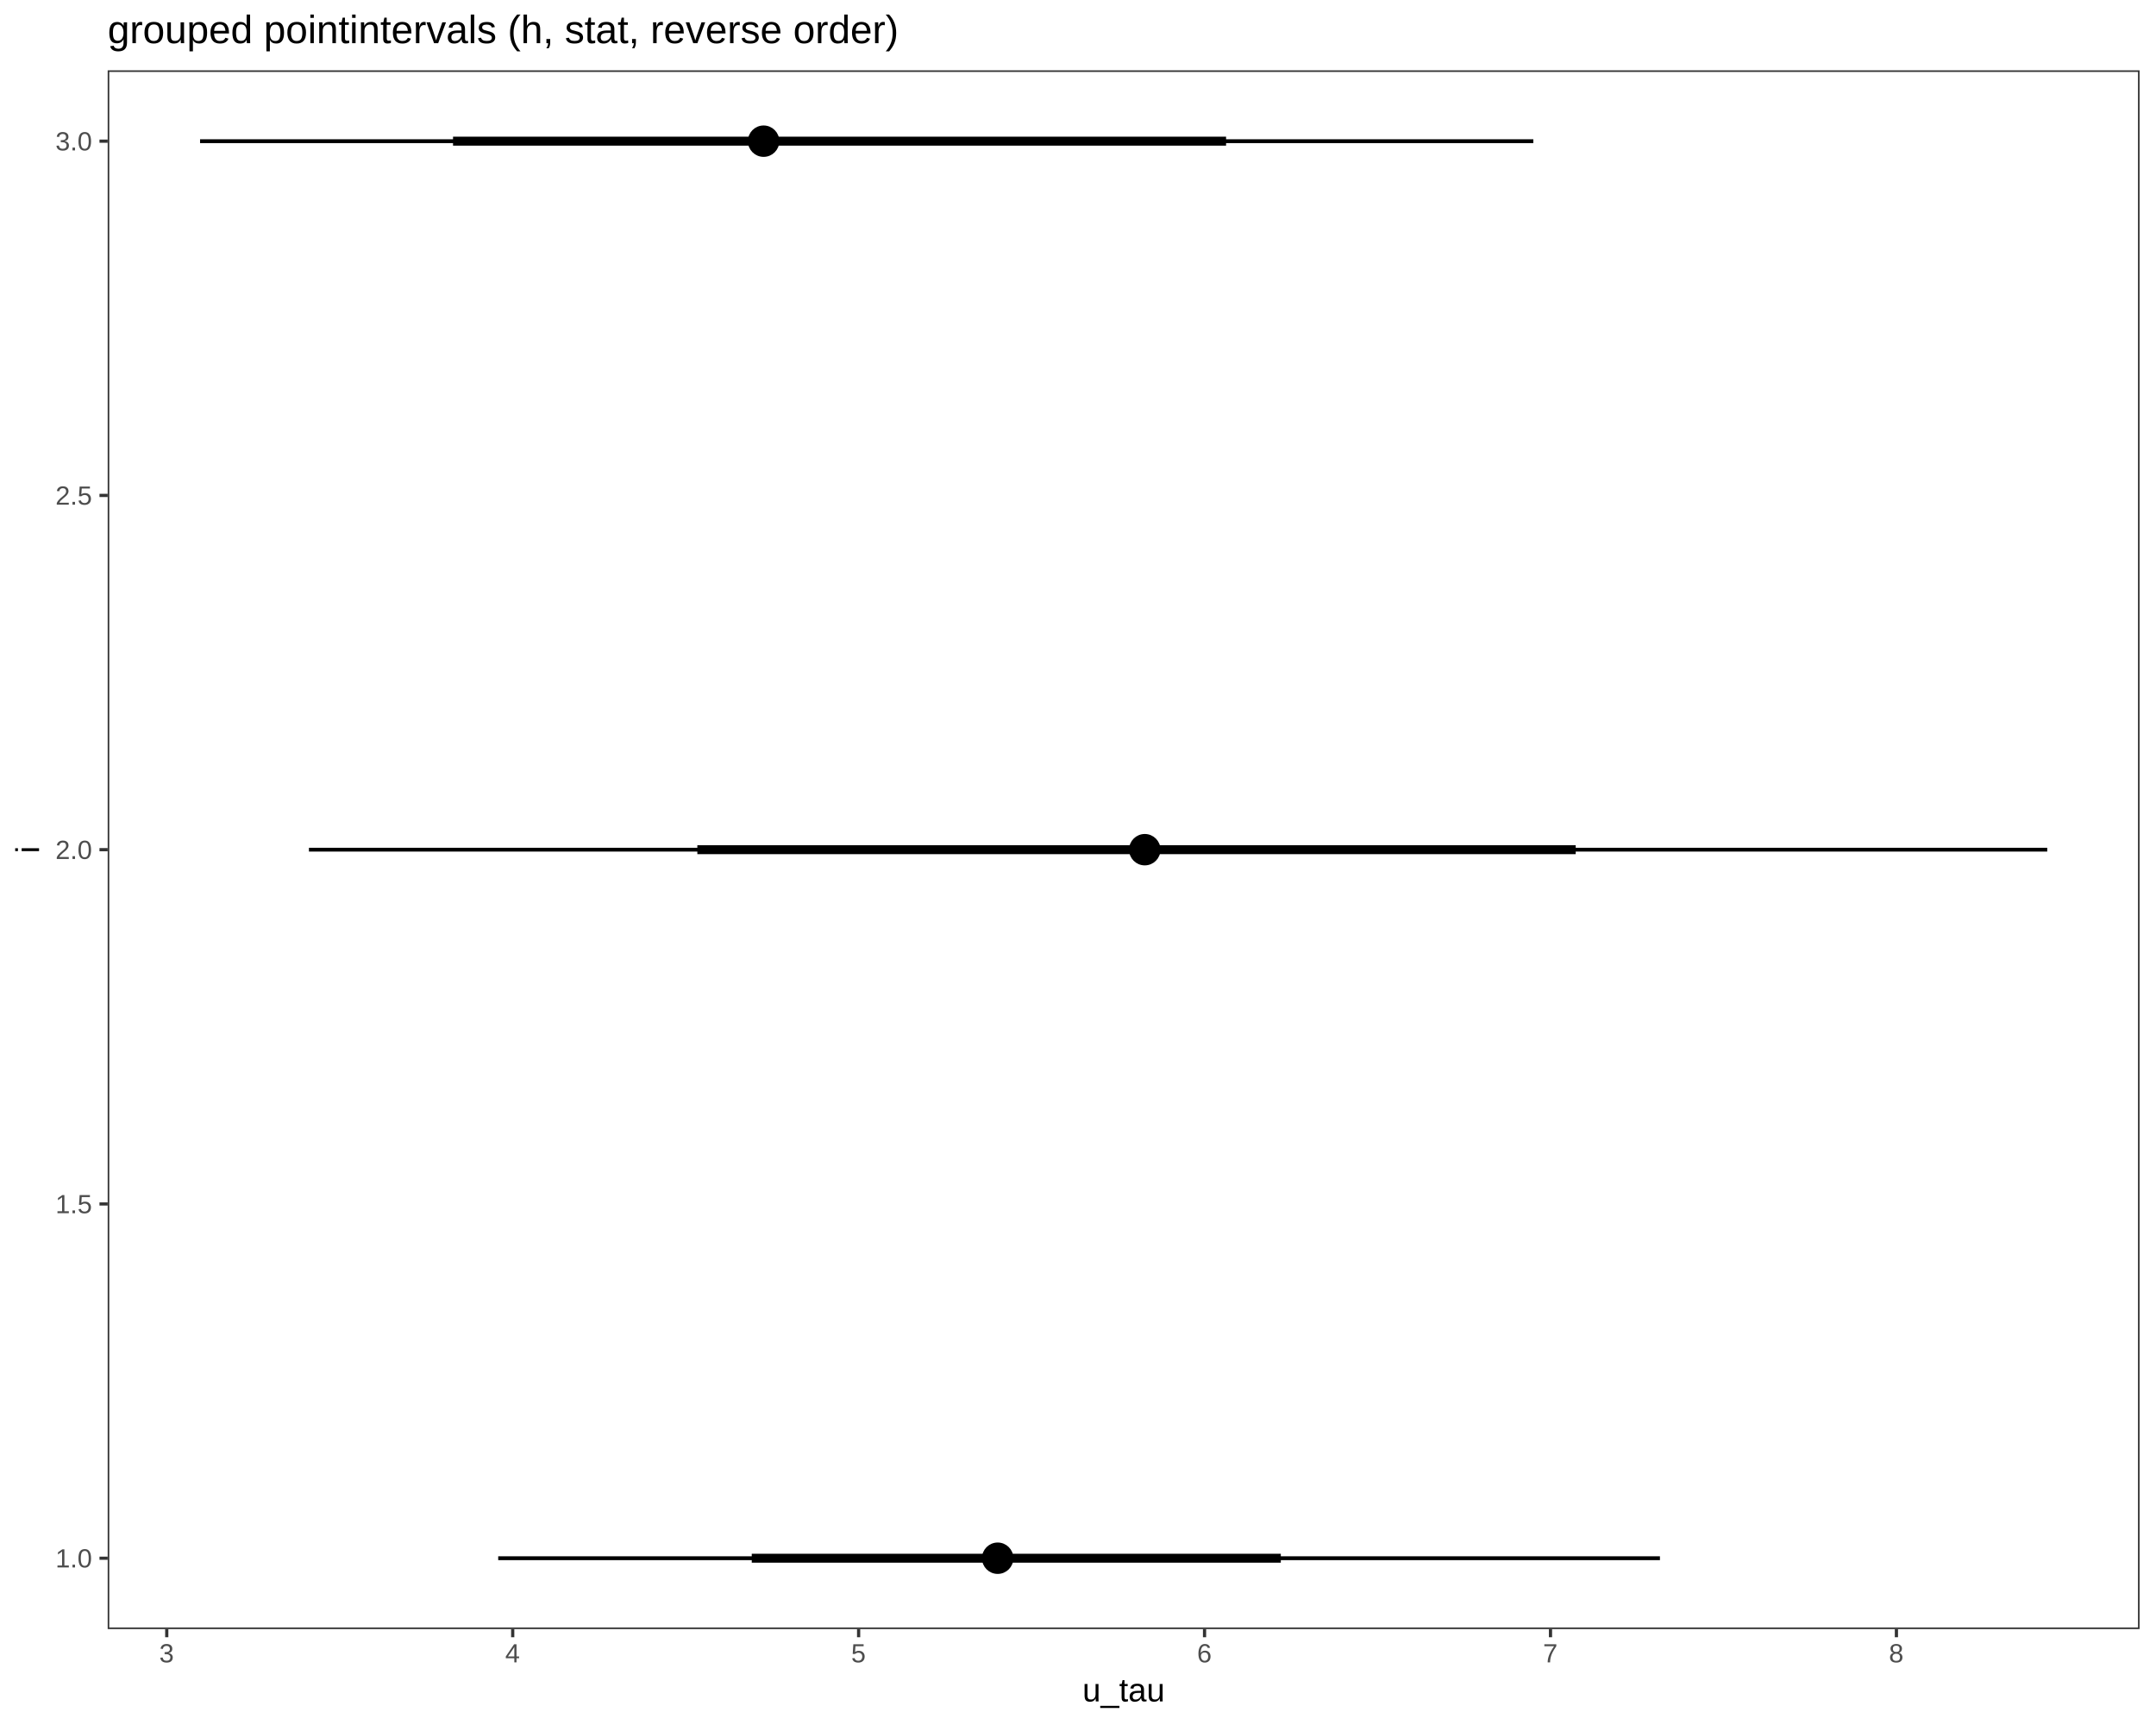
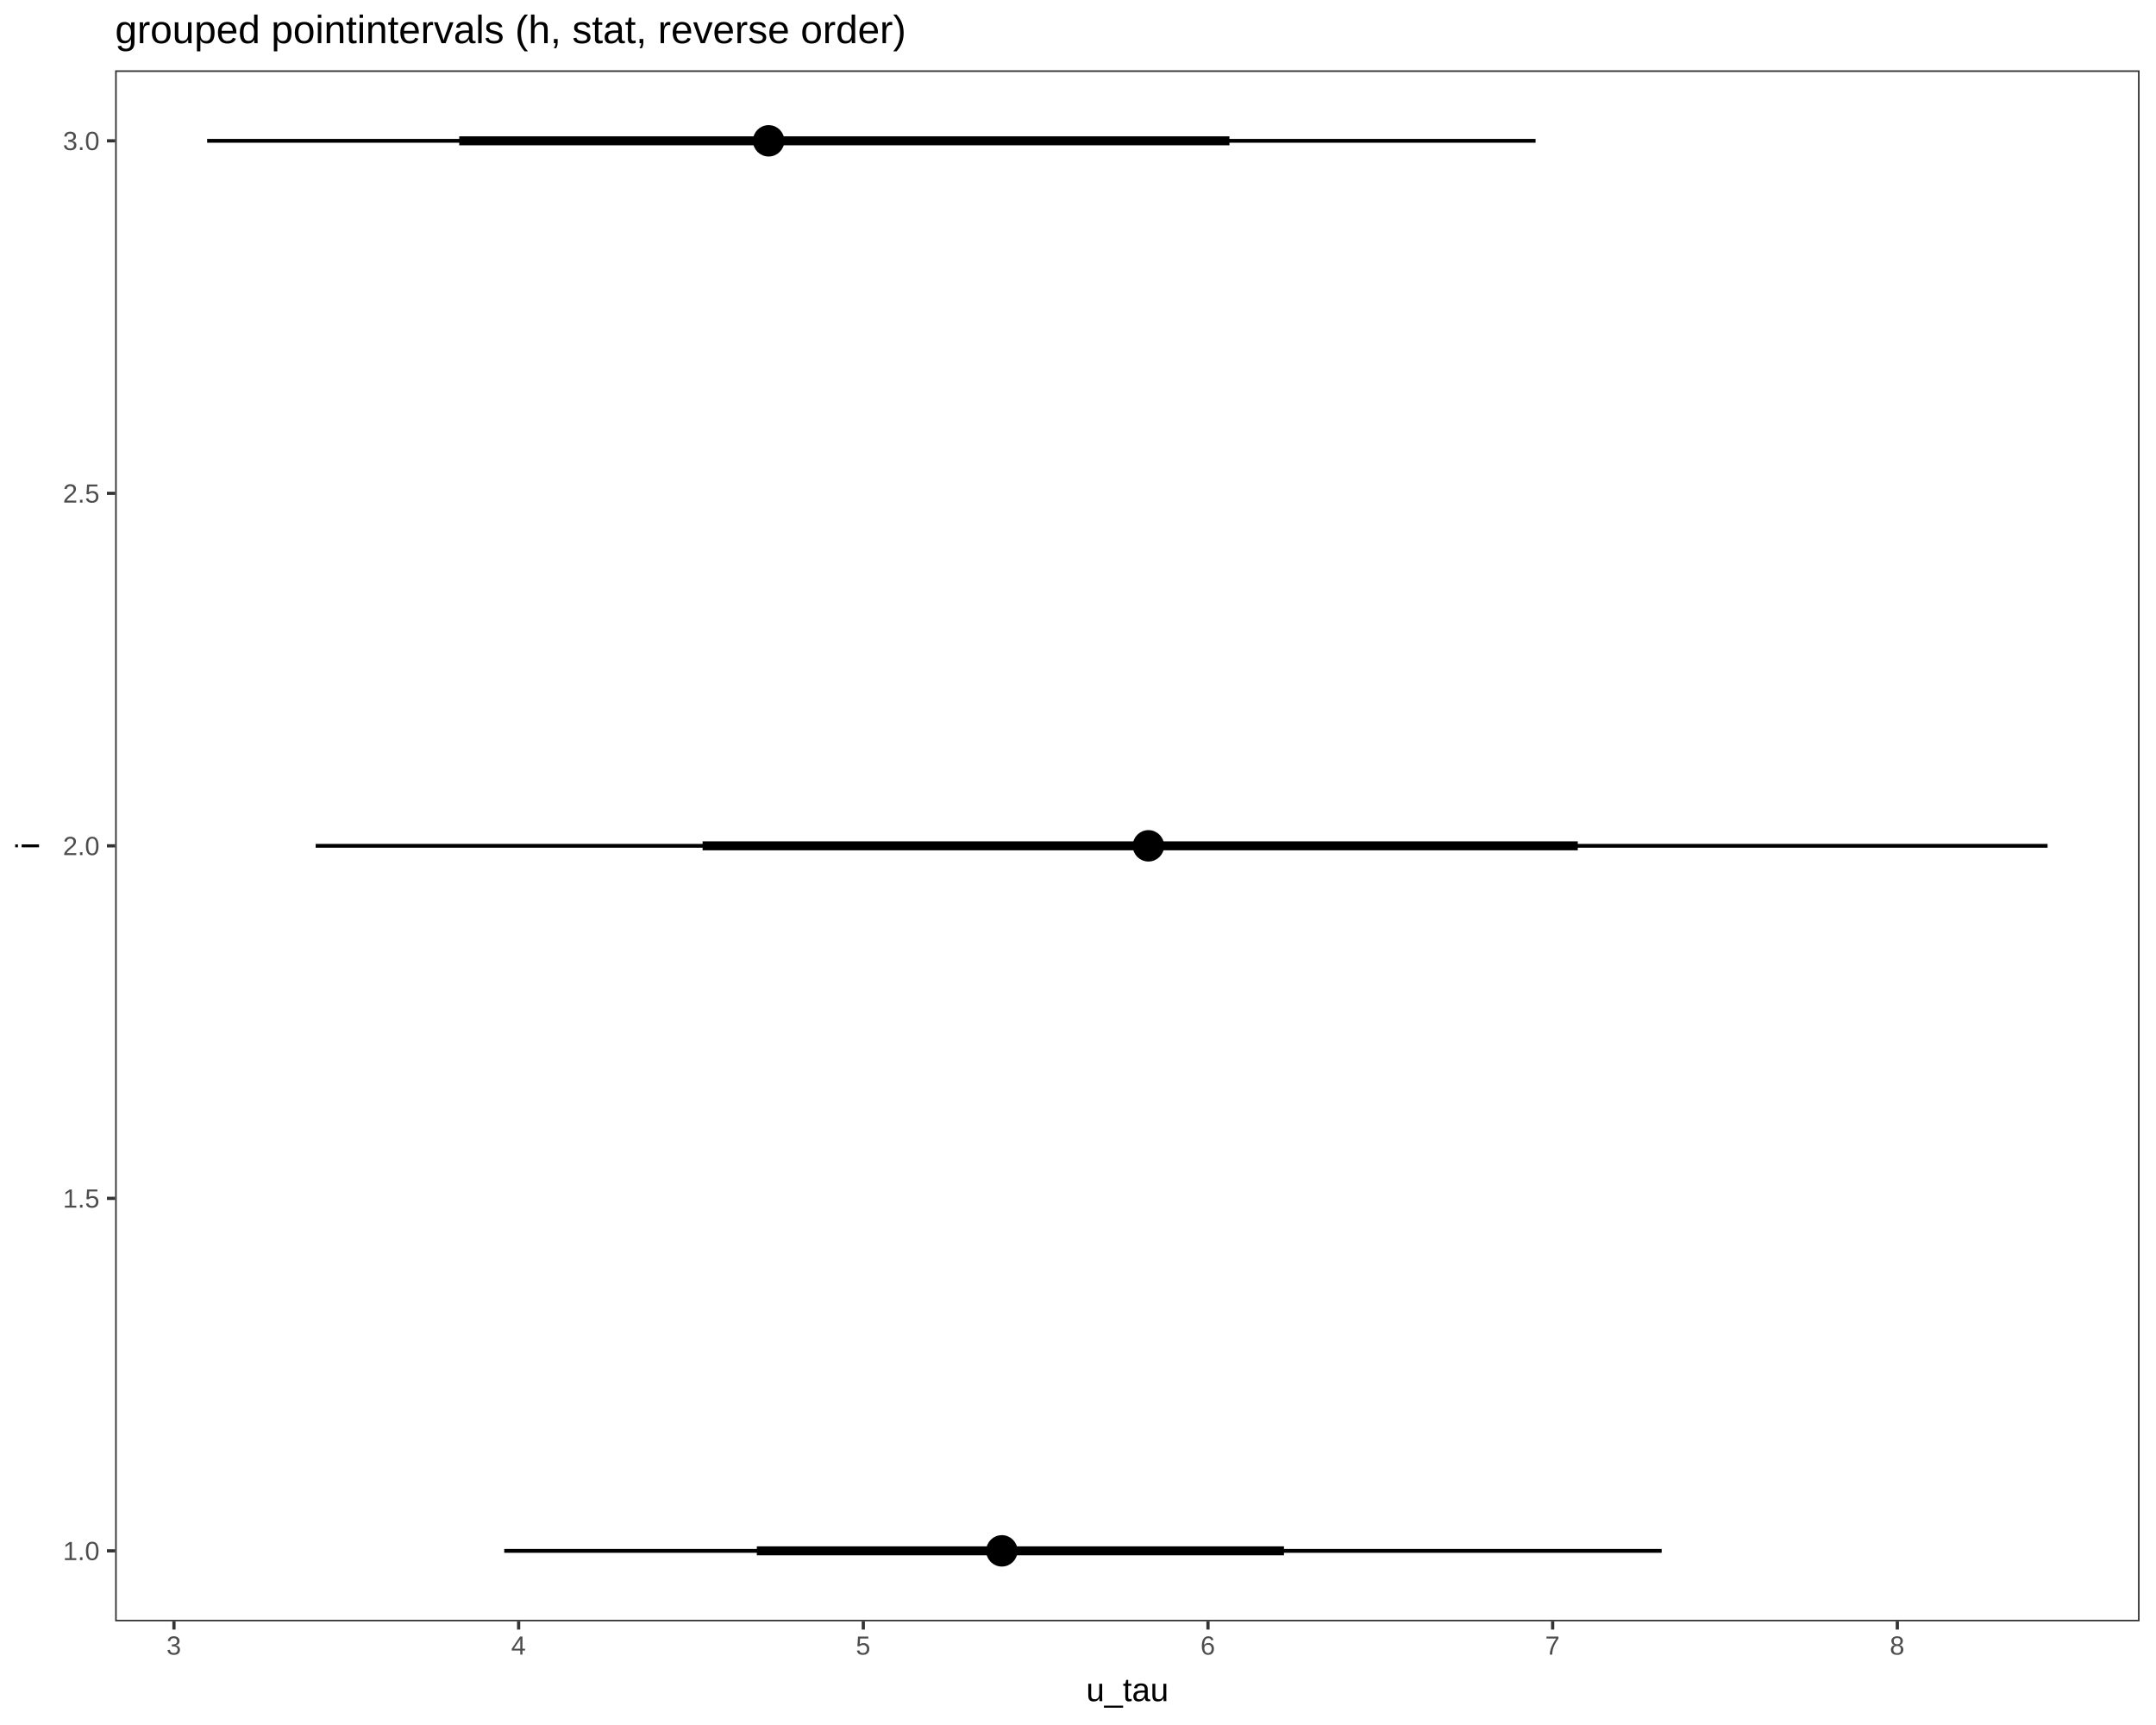
<svg xmlns="http://www.w3.org/2000/svg" viewBox="0 0 720.00 576.00">
  <defs>
    <style type="text/css">
    line, polyline, path, rect, circle {
      fill: none;
      stroke: #000000;
      stroke-linecap: round;
      stroke-linejoin: round;
      stroke-miterlimit: 10.00;
    }
  </style>
  </defs>
  <rect width="100%" height="100%" style="stroke: none; fill: #FFFFFF;" />
  <rect x="0.00" y="0.00" width="720.00" height="576.00" style="stroke-width: 1.07; stroke: #FFFFFF; fill: #FFFFFF;" />
  <defs>
-     <clipPath id="cpMzUuOTY0MXw3MTQuNTIxfDU0My45Njl8MjMuNDc2Nw==">
-       <rect x="35.96" y="23.48" width="678.56" height="520.49" />
+     <clipPath id="cpMzguNDQ4NXw3MTQuNTIxfDU0MS4zOTF8MjMuNDc2Nw==">
+       <rect x="38.45" y="23.48" width="676.07" height="517.91" />
    </clipPath>
  </defs>
-   <rect x="35.96" y="23.48" width="678.56" height="520.49" style="stroke-width: 1.07; stroke: none; fill: #FFFFFF;" clip-path="url(#cpMzUuOTY0MXw3MTQuNTIxfDU0My45Njl8MjMuNDc2Nw==)" />
-   <line x1="251.05" y1="520.31" x2="427.73" y2="520.31" style="stroke-width: 2.99; stroke-linecap: butt;" clip-path="url(#cpMzUuOTY0MXw3MTQuNTIxfDU0My45Njl8MjMuNDc2Nw==)" />
-   <line x1="166.38" y1="520.31" x2="554.34" y2="520.31" style="stroke-width: 1.28; stroke-linecap: butt;" clip-path="url(#cpMzUuOTY0MXw3MTQuNTIxfDU0My45Njl8MjMuNDc2Nw==)" />
-   <line x1="232.88" y1="283.72" x2="526.21" y2="283.72" style="stroke-width: 2.99; stroke-linecap: butt;" clip-path="url(#cpMzUuOTY0MXw3MTQuNTIxfDU0My45Njl8MjMuNDc2Nw==)" />
-   <line x1="103.17" y1="283.72" x2="683.68" y2="283.72" style="stroke-width: 1.28; stroke-linecap: butt;" clip-path="url(#cpMzUuOTY0MXw3MTQuNTIxfDU0My45Njl8MjMuNDc2Nw==)" />
-   <line x1="151.29" y1="47.14" x2="409.45" y2="47.14" style="stroke-width: 2.99; stroke-linecap: butt;" clip-path="url(#cpMzUuOTY0MXw3MTQuNTIxfDU0My45Njl8MjMuNDc2Nw==)" />
-   <line x1="66.81" y1="47.14" x2="512.06" y2="47.14" style="stroke-width: 1.28; stroke-linecap: butt;" clip-path="url(#cpMzUuOTY0MXw3MTQuNTIxfDU0My45Njl8MjMuNDc2Nw==)" />
-   <circle cx="333.18" cy="520.31" r="3.40pt" style="stroke-width: 1.42; fill: #000000;" clip-path="url(#cpMzUuOTY0MXw3MTQuNTIxfDU0My45Njl8MjMuNDc2Nw==)" />
-   <circle cx="333.18" cy="520.31" r="1.86pt" style="stroke-width: 1.42; fill: #000000;" clip-path="url(#cpMzUuOTY0MXw3MTQuNTIxfDU0My45Njl8MjMuNDc2Nw==)" />
-   <circle cx="382.30" cy="283.72" r="3.40pt" style="stroke-width: 1.42; fill: #000000;" clip-path="url(#cpMzUuOTY0MXw3MTQuNTIxfDU0My45Njl8MjMuNDc2Nw==)" />
-   <circle cx="382.30" cy="283.72" r="1.86pt" style="stroke-width: 1.42; fill: #000000;" clip-path="url(#cpMzUuOTY0MXw3MTQuNTIxfDU0My45Njl8MjMuNDc2Nw==)" />
-   <circle cx="255.01" cy="47.14" r="3.40pt" style="stroke-width: 1.42; fill: #000000;" clip-path="url(#cpMzUuOTY0MXw3MTQuNTIxfDU0My45Njl8MjMuNDc2Nw==)" />
-   <circle cx="255.01" cy="47.14" r="1.86pt" style="stroke-width: 1.42; fill: #000000;" clip-path="url(#cpMzUuOTY0MXw3MTQuNTIxfDU0My45Njl8MjMuNDc2Nw==)" />
-   <rect x="35.96" y="23.48" width="678.56" height="520.49" style="stroke-width: 1.07; stroke: #333333;" clip-path="url(#cpMzUuOTY0MXw3MTQuNTIxfDU0My45Njl8MjMuNDc2Nw==)" />
+   <rect x="38.45" y="23.48" width="676.07" height="517.91" style="stroke-width: 1.07; stroke: none; fill: #FFFFFF;" clip-path="url(#cpMzguNDQ4NXw3MTQuNTIxfDU0MS4zOTF8MjMuNDc2Nw==)" />
+   <line x1="252.75" y1="517.85" x2="428.78" y2="517.85" style="stroke-width: 2.99; stroke-linecap: butt;" clip-path="url(#cpMzguNDQ4NXw3MTQuNTIxfDU0MS4zOTF8MjMuNDc2Nw==)" />
+   <line x1="168.39" y1="517.85" x2="554.92" y2="517.85" style="stroke-width: 1.28; stroke-linecap: butt;" clip-path="url(#cpMzguNDQ4NXw3MTQuNTIxfDU0MS4zOTF8MjMuNDc2Nw==)" />
+   <line x1="234.64" y1="282.43" x2="526.90" y2="282.43" style="stroke-width: 2.99; stroke-linecap: butt;" clip-path="url(#cpMzguNDQ4NXw3MTQuNTIxfDU0MS4zOTF8MjMuNDc2Nw==)" />
+   <line x1="105.41" y1="282.43" x2="683.79" y2="282.43" style="stroke-width: 1.28; stroke-linecap: butt;" clip-path="url(#cpMzguNDQ4NXw3MTQuNTIxfDU0MS4zOTF8MjMuNDc2Nw==)" />
+   <line x1="153.36" y1="47.02" x2="410.57" y2="47.02" style="stroke-width: 2.99; stroke-linecap: butt;" clip-path="url(#cpMzguNDQ4NXw3MTQuNTIxfDU0MS4zOTF8MjMuNDc2Nw==)" />
+   <line x1="69.18" y1="47.02" x2="512.81" y2="47.02" style="stroke-width: 1.28; stroke-linecap: butt;" clip-path="url(#cpMzguNDQ4NXw3MTQuNTIxfDU0MS4zOTF8MjMuNDc2Nw==)" />
+   <circle cx="334.57" cy="517.85" r="3.40pt" style="stroke-width: 1.42; fill: #000000;" clip-path="url(#cpMzguNDQ4NXw3MTQuNTIxfDU0MS4zOTF8MjMuNDc2Nw==)" />
+   <circle cx="334.57" cy="517.85" r="1.86pt" style="stroke-width: 1.42; fill: #000000;" clip-path="url(#cpMzguNDQ4NXw3MTQuNTIxfDU0MS4zOTF8MjMuNDc2Nw==)" />
+   <circle cx="383.52" cy="282.43" r="3.40pt" style="stroke-width: 1.42; fill: #000000;" clip-path="url(#cpMzguNDQ4NXw3MTQuNTIxfDU0MS4zOTF8MjMuNDc2Nw==)" />
+   <circle cx="383.52" cy="282.43" r="1.86pt" style="stroke-width: 1.42; fill: #000000;" clip-path="url(#cpMzguNDQ4NXw3MTQuNTIxfDU0MS4zOTF8MjMuNDc2Nw==)" />
+   <circle cx="256.69" cy="47.02" r="3.40pt" style="stroke-width: 1.42; fill: #000000;" clip-path="url(#cpMzguNDQ4NXw3MTQuNTIxfDU0MS4zOTF8MjMuNDc2Nw==)" />
+   <circle cx="256.69" cy="47.02" r="1.86pt" style="stroke-width: 1.42; fill: #000000;" clip-path="url(#cpMzguNDQ4NXw3MTQuNTIxfDU0MS4zOTF8MjMuNDc2Nw==)" />
+   <rect x="38.45" y="23.48" width="676.07" height="517.91" style="stroke-width: 1.07; stroke: #333333;" clip-path="url(#cpMzguNDQ4NXw3MTQuNTIxfDU0MS4zOTF8MjMuNDc2Nw==)" />
  <defs>
    <clipPath id="cpMHw3MjB8NTc2fDA=">
      <rect x="0.00" y="0.00" width="720.00" height="576.00" />
    </clipPath>
  </defs>
  <g clip-path="url(#cpMHw3MjB8NTc2fDA=)">
-     <text x="18.52" y="523.40" style="font-size: 8.80px; fill: #4D4D4D; font-family: Liberation Sans;" textLength="12.51px" lengthAdjust="spacingAndGlyphs">1.0</text>
+     <text x="21.01" y="520.94" style="font-size: 8.80px; fill: #4D4D4D; font-family: Liberation Sans;" textLength="12.51px" lengthAdjust="spacingAndGlyphs">1.0</text>
  </g>
  <g clip-path="url(#cpMHw3MjB8NTc2fDA=)">
-     <text x="18.52" y="405.11" style="font-size: 8.80px; fill: #4D4D4D; font-family: Liberation Sans;" textLength="12.51px" lengthAdjust="spacingAndGlyphs">1.5</text>
+     <text x="21.01" y="403.24" style="font-size: 8.80px; fill: #4D4D4D; font-family: Liberation Sans;" textLength="12.51px" lengthAdjust="spacingAndGlyphs">1.5</text>
  </g>
  <g clip-path="url(#cpMHw3MjB8NTc2fDA=)">
-     <text x="18.52" y="286.82" style="font-size: 8.80px; fill: #4D4D4D; font-family: Liberation Sans;" textLength="12.51px" lengthAdjust="spacingAndGlyphs">2.0</text>
+     <text x="21.01" y="285.53" style="font-size: 8.80px; fill: #4D4D4D; font-family: Liberation Sans;" textLength="12.51px" lengthAdjust="spacingAndGlyphs">2.0</text>
  </g>
  <g clip-path="url(#cpMHw3MjB8NTc2fDA=)">
-     <text x="18.52" y="168.52" style="font-size: 8.80px; fill: #4D4D4D; font-family: Liberation Sans;" textLength="12.51px" lengthAdjust="spacingAndGlyphs">2.5</text>
+     <text x="21.01" y="167.82" style="font-size: 8.80px; fill: #4D4D4D; font-family: Liberation Sans;" textLength="12.51px" lengthAdjust="spacingAndGlyphs">2.5</text>
  </g>
  <g clip-path="url(#cpMHw3MjB8NTc2fDA=)">
-     <text x="18.52" y="50.23" style="font-size: 8.80px; fill: #4D4D4D; font-family: Liberation Sans;" textLength="12.51px" lengthAdjust="spacingAndGlyphs">3.0</text>
+     <text x="21.01" y="50.11" style="font-size: 8.80px; fill: #4D4D4D; font-family: Liberation Sans;" textLength="12.51px" lengthAdjust="spacingAndGlyphs">3.0</text>
  </g>
-   <polyline points="33.22,520.31 35.96,520.31 " style="stroke-width: 1.07; stroke: #333333; stroke-linecap: butt;" clip-path="url(#cpMHw3MjB8NTc2fDA=)" />
-   <polyline points="33.22,402.02 35.96,402.02 " style="stroke-width: 1.07; stroke: #333333; stroke-linecap: butt;" clip-path="url(#cpMHw3MjB8NTc2fDA=)" />
-   <polyline points="33.22,283.72 35.96,283.72 " style="stroke-width: 1.07; stroke: #333333; stroke-linecap: butt;" clip-path="url(#cpMHw3MjB8NTc2fDA=)" />
-   <polyline points="33.22,165.43 35.96,165.43 " style="stroke-width: 1.07; stroke: #333333; stroke-linecap: butt;" clip-path="url(#cpMHw3MjB8NTc2fDA=)" />
-   <polyline points="33.22,47.14 35.96,47.14 " style="stroke-width: 1.07; stroke: #333333; stroke-linecap: butt;" clip-path="url(#cpMHw3MjB8NTc2fDA=)" />
-   <polyline points="55.69,546.71 55.69,543.97 " style="stroke-width: 1.07; stroke: #333333; stroke-linecap: butt;" clip-path="url(#cpMHw3MjB8NTc2fDA=)" />
-   <polyline points="171.22,546.71 171.22,543.97 " style="stroke-width: 1.07; stroke: #333333; stroke-linecap: butt;" clip-path="url(#cpMHw3MjB8NTc2fDA=)" />
-   <polyline points="286.74,546.71 286.74,543.97 " style="stroke-width: 1.07; stroke: #333333; stroke-linecap: butt;" clip-path="url(#cpMHw3MjB8NTc2fDA=)" />
-   <polyline points="402.26,546.71 402.26,543.97 " style="stroke-width: 1.07; stroke: #333333; stroke-linecap: butt;" clip-path="url(#cpMHw3MjB8NTc2fDA=)" />
-   <polyline points="517.79,546.71 517.79,543.97 " style="stroke-width: 1.07; stroke: #333333; stroke-linecap: butt;" clip-path="url(#cpMHw3MjB8NTc2fDA=)" />
-   <polyline points="633.31,546.71 633.31,543.97 " style="stroke-width: 1.07; stroke: #333333; stroke-linecap: butt;" clip-path="url(#cpMHw3MjB8NTc2fDA=)" />
+   <polyline points="35.71,517.85 38.45,517.85 " style="stroke-width: 1.07; stroke: #333333; stroke-linecap: butt;" clip-path="url(#cpMHw3MjB8NTc2fDA=)" />
+   <polyline points="35.71,400.14 38.45,400.14 " style="stroke-width: 1.07; stroke: #333333; stroke-linecap: butt;" clip-path="url(#cpMHw3MjB8NTc2fDA=)" />
+   <polyline points="35.71,282.43 38.45,282.43 " style="stroke-width: 1.07; stroke: #333333; stroke-linecap: butt;" clip-path="url(#cpMHw3MjB8NTc2fDA=)" />
+   <polyline points="35.71,164.73 38.45,164.73 " style="stroke-width: 1.07; stroke: #333333; stroke-linecap: butt;" clip-path="url(#cpMHw3MjB8NTc2fDA=)" />
+   <polyline points="35.71,47.02 38.45,47.02 " style="stroke-width: 1.07; stroke: #333333; stroke-linecap: butt;" clip-path="url(#cpMHw3MjB8NTc2fDA=)" />
+   <polyline points="58.10,544.13 58.10,541.39 " style="stroke-width: 1.07; stroke: #333333; stroke-linecap: butt;" clip-path="url(#cpMHw3MjB8NTc2fDA=)" />
+   <polyline points="173.20,544.13 173.20,541.39 " style="stroke-width: 1.07; stroke: #333333; stroke-linecap: butt;" clip-path="url(#cpMHw3MjB8NTc2fDA=)" />
+   <polyline points="288.30,544.13 288.30,541.39 " style="stroke-width: 1.07; stroke: #333333; stroke-linecap: butt;" clip-path="url(#cpMHw3MjB8NTc2fDA=)" />
+   <polyline points="403.41,544.13 403.41,541.39 " style="stroke-width: 1.07; stroke: #333333; stroke-linecap: butt;" clip-path="url(#cpMHw3MjB8NTc2fDA=)" />
+   <polyline points="518.51,544.13 518.51,541.39 " style="stroke-width: 1.07; stroke: #333333; stroke-linecap: butt;" clip-path="url(#cpMHw3MjB8NTc2fDA=)" />
+   <polyline points="633.61,544.13 633.61,541.39 " style="stroke-width: 1.07; stroke: #333333; stroke-linecap: butt;" clip-path="url(#cpMHw3MjB8NTc2fDA=)" />
  <g clip-path="url(#cpMHw3MjB8NTc2fDA=)">
-     <text x="53.19" y="555.09" style="font-size: 8.80px; fill: #4D4D4D; font-family: Liberation Sans;" textLength="5.01px" lengthAdjust="spacingAndGlyphs">3</text>
+     <text x="55.60" y="552.51" style="font-size: 8.80px; fill: #4D4D4D; font-family: Liberation Sans;" textLength="5.01px" lengthAdjust="spacingAndGlyphs">3</text>
  </g>
  <g clip-path="url(#cpMHw3MjB8NTc2fDA=)">
-     <text x="168.71" y="555.09" style="font-size: 8.80px; fill: #4D4D4D; font-family: Liberation Sans;" textLength="5.01px" lengthAdjust="spacingAndGlyphs">4</text>
+     <text x="170.70" y="552.51" style="font-size: 8.80px; fill: #4D4D4D; font-family: Liberation Sans;" textLength="5.01px" lengthAdjust="spacingAndGlyphs">4</text>
  </g>
  <g clip-path="url(#cpMHw3MjB8NTc2fDA=)">
-     <text x="284.24" y="555.09" style="font-size: 8.80px; fill: #4D4D4D; font-family: Liberation Sans;" textLength="5.01px" lengthAdjust="spacingAndGlyphs">5</text>
+     <text x="285.80" y="552.51" style="font-size: 8.80px; fill: #4D4D4D; font-family: Liberation Sans;" textLength="5.01px" lengthAdjust="spacingAndGlyphs">5</text>
  </g>
  <g clip-path="url(#cpMHw3MjB8NTc2fDA=)">
-     <text x="399.76" y="555.09" style="font-size: 8.80px; fill: #4D4D4D; font-family: Liberation Sans;" textLength="5.01px" lengthAdjust="spacingAndGlyphs">6</text>
+     <text x="400.90" y="552.51" style="font-size: 8.80px; fill: #4D4D4D; font-family: Liberation Sans;" textLength="5.01px" lengthAdjust="spacingAndGlyphs">6</text>
  </g>
  <g clip-path="url(#cpMHw3MjB8NTc2fDA=)">
-     <text x="515.28" y="555.09" style="font-size: 8.80px; fill: #4D4D4D; font-family: Liberation Sans;" textLength="5.01px" lengthAdjust="spacingAndGlyphs">7</text>
+     <text x="516.00" y="552.51" style="font-size: 8.80px; fill: #4D4D4D; font-family: Liberation Sans;" textLength="5.01px" lengthAdjust="spacingAndGlyphs">7</text>
  </g>
  <g clip-path="url(#cpMHw3MjB8NTc2fDA=)">
-     <text x="630.81" y="555.09" style="font-size: 8.80px; fill: #4D4D4D; font-family: Liberation Sans;" textLength="5.01px" lengthAdjust="spacingAndGlyphs">8</text>
+     <text x="631.10" y="552.51" style="font-size: 8.80px; fill: #4D4D4D; font-family: Liberation Sans;" textLength="5.01px" lengthAdjust="spacingAndGlyphs">8</text>
  </g>
  <g clip-path="url(#cpMHw3MjB8NTc2fDA=)">
-     <text x="361.48" y="568.13" style="font-size: 11.00px; font-family: Liberation Sans;" textLength="27.53px" lengthAdjust="spacingAndGlyphs">u_tau</text>
+     <text x="362.72" y="568.04" style="font-size: 11.00px; font-family: Liberation Sans;" textLength="27.53px" lengthAdjust="spacingAndGlyphs">u_tau</text>
  </g>
  <g clip-path="url(#cpMHw3MjB8NTc2fDA=)">
-     <text transform="translate(13.04,284.94) rotate(-90)" style="font-size: 11.00px; font-family: Liberation Sans;" textLength="2.44px" lengthAdjust="spacingAndGlyphs">i</text>
+     <text transform="translate(13.04,283.66) rotate(-90)" style="font-size: 11.00px; font-family: Liberation Sans;" textLength="2.44px" lengthAdjust="spacingAndGlyphs">i</text>
  </g>
  <g clip-path="url(#cpMHw3MjB8NTc2fDA=)">
-     <text x="35.96" y="14.42" style="font-size: 13.20px; font-family: Liberation Sans;" textLength="260.13px" lengthAdjust="spacingAndGlyphs">grouped pointintervals (h, stat, reverse order)</text>
+     <text x="38.45" y="14.42" style="font-size: 13.20px; font-family: Liberation Sans;" textLength="260.13px" lengthAdjust="spacingAndGlyphs">grouped pointintervals (h, stat, reverse order)</text>
  </g>
</svg>
